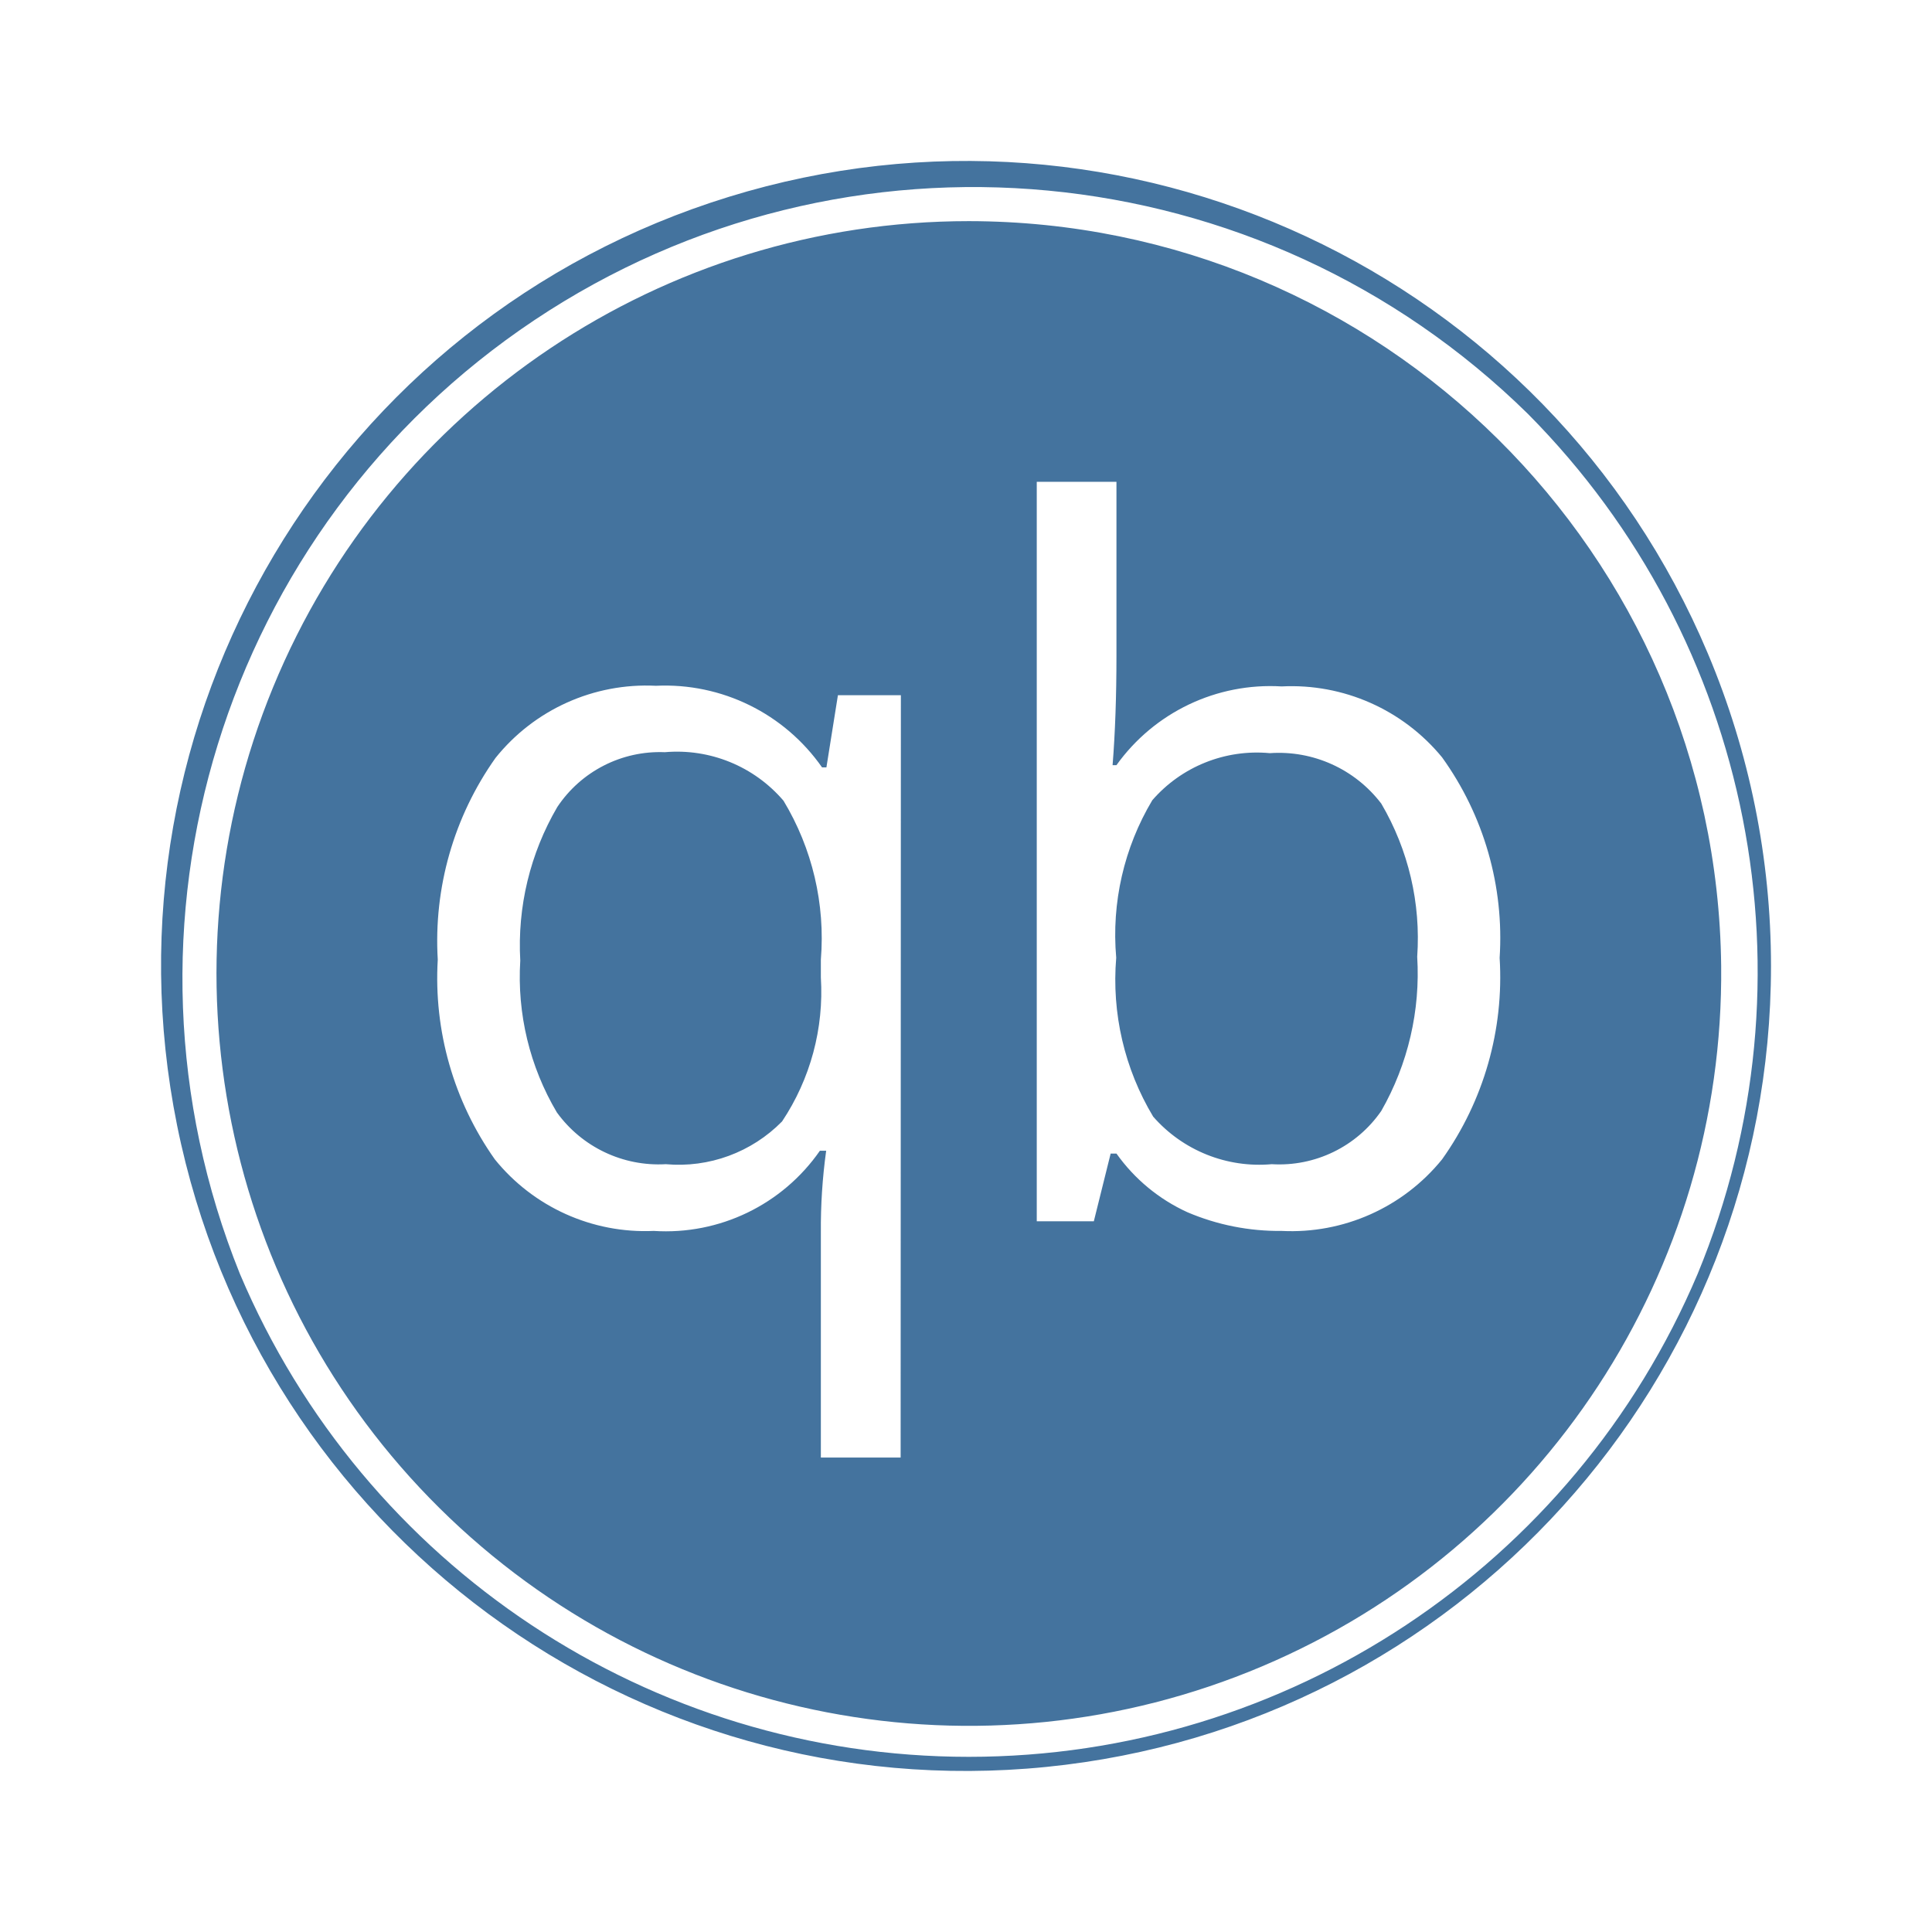
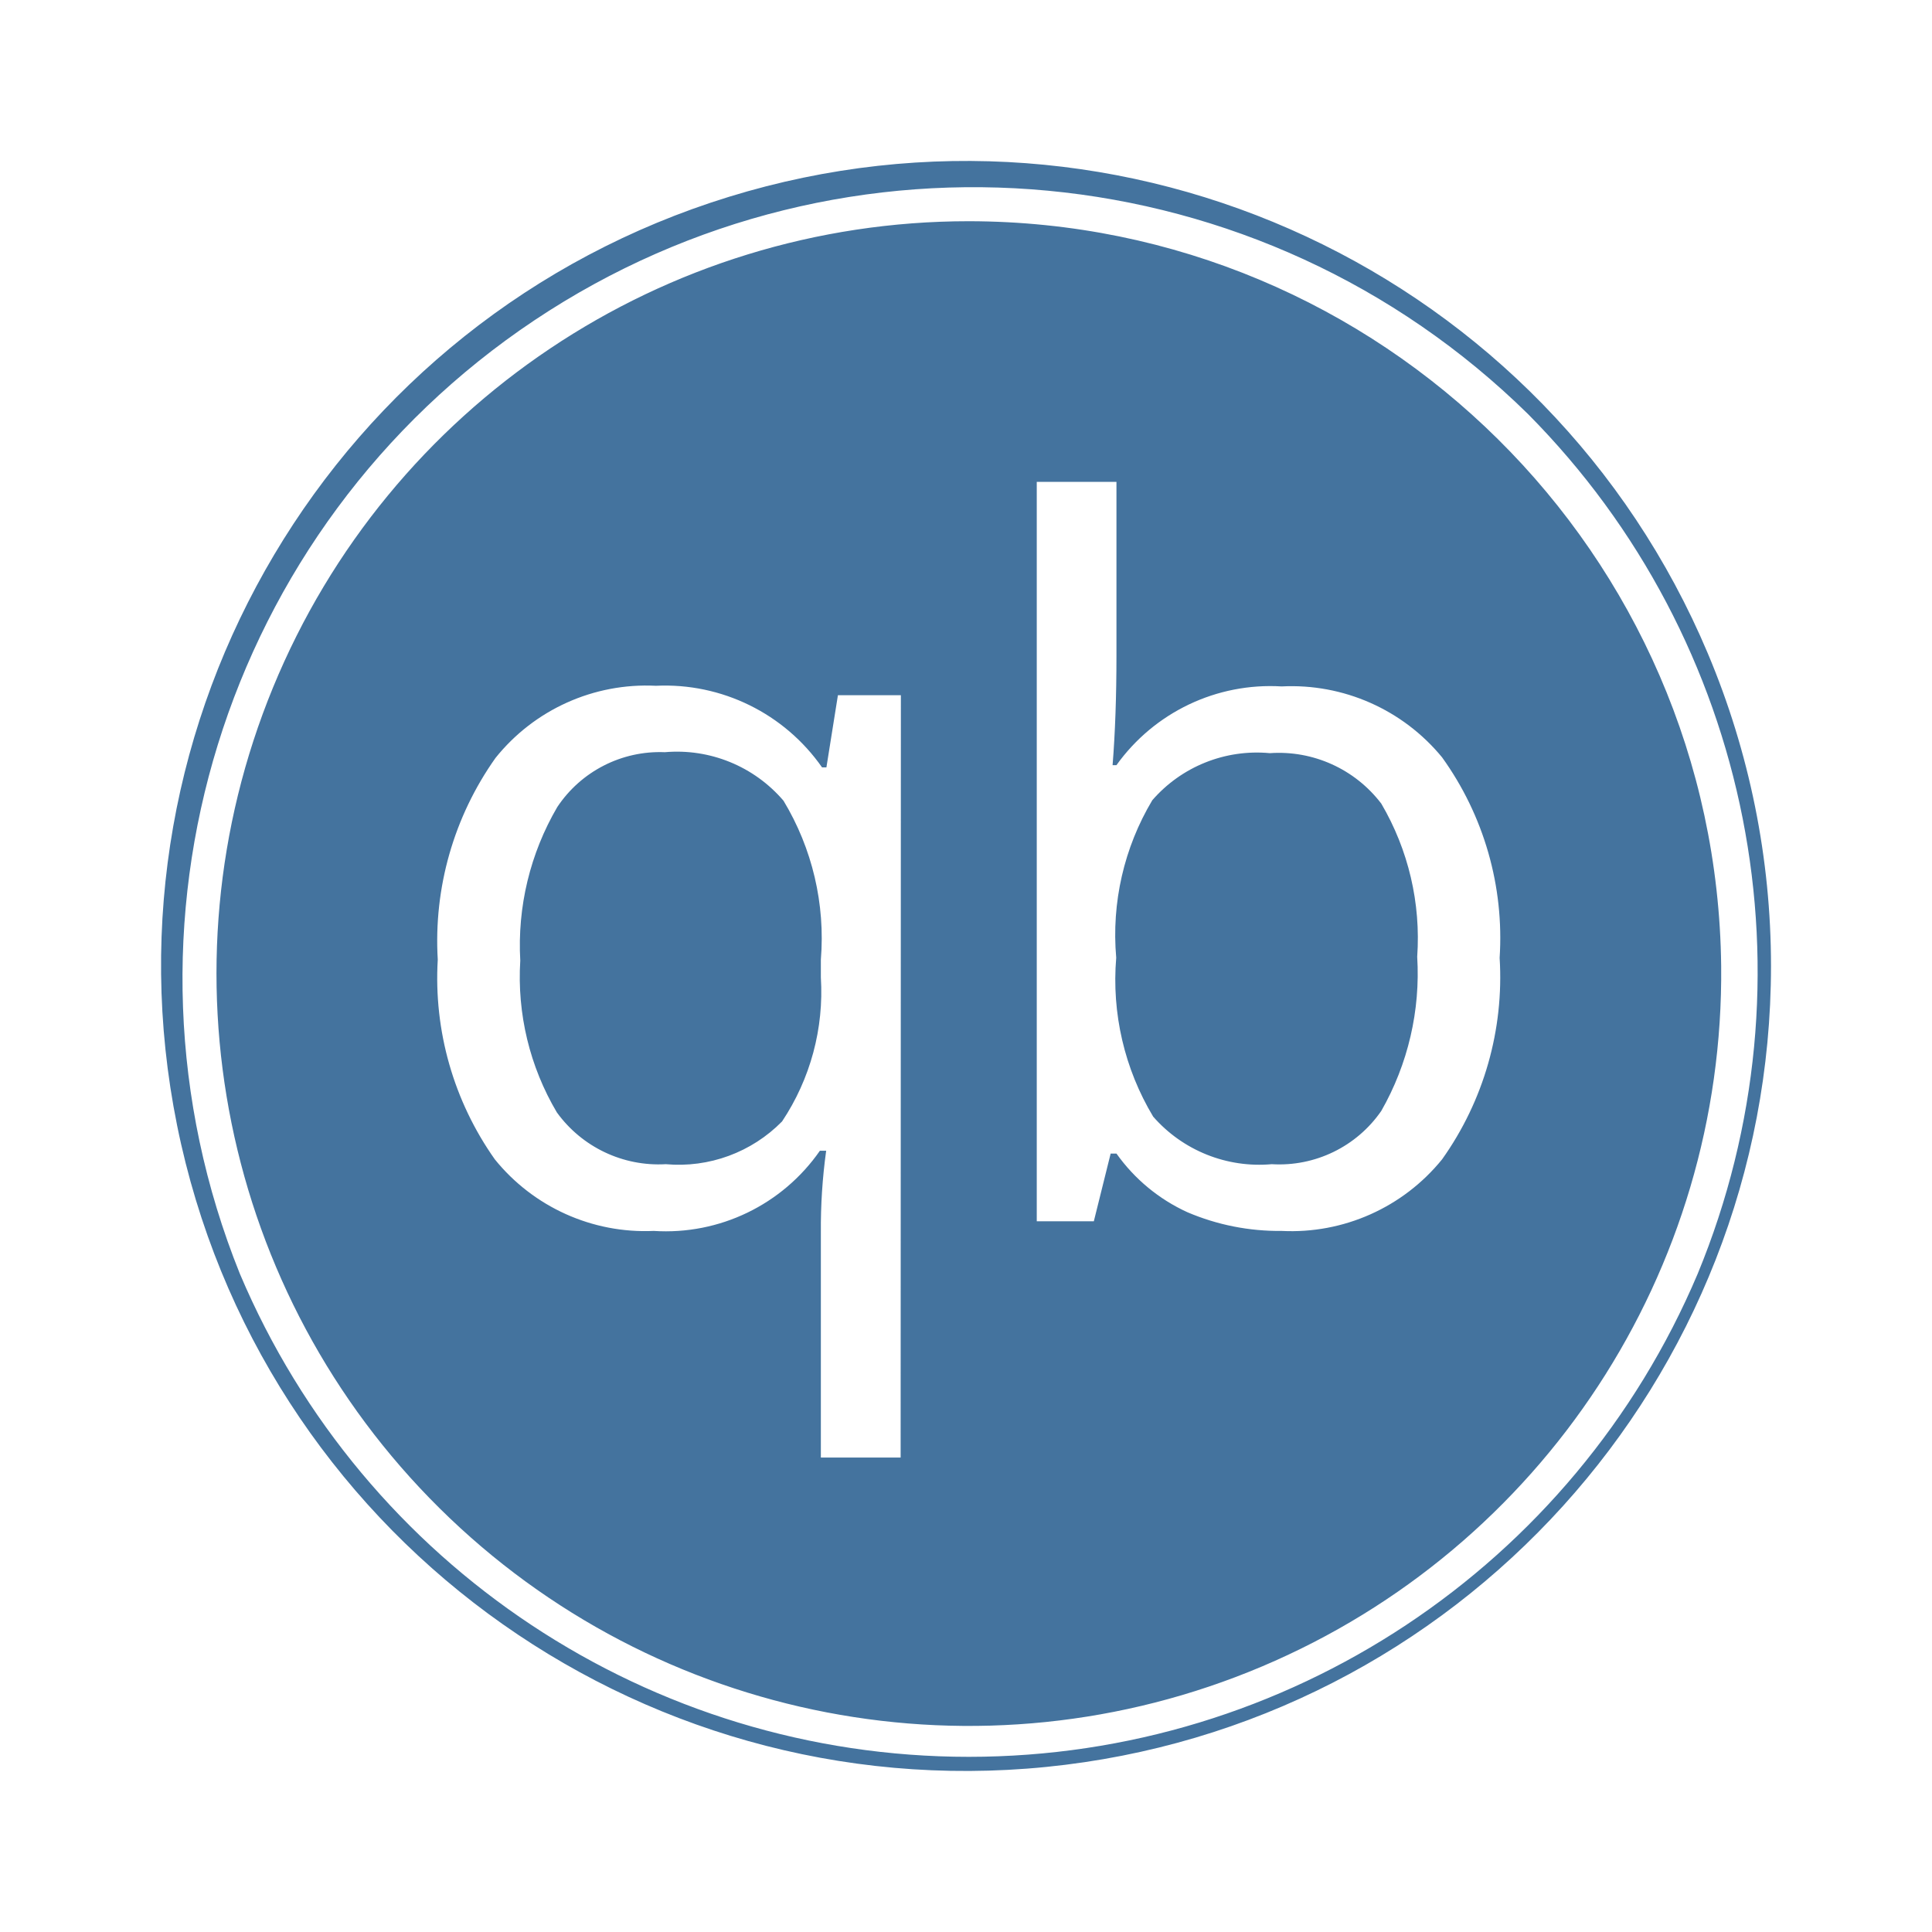
<svg xmlns="http://www.w3.org/2000/svg" viewBox="0 0 24 24">
-   <path fill="#44739e" d="M12.035 2.747a9.346 9.346 0 1 0 9.346 9.252 9.357 9.357 0 0 0-9.346-9.252m-.847 15.359h-.991v-2.797a7 7 0 0 1 .066-1.014h-.078a2.33 2.33 0 0 1-2.064.996 2.4 2.4 0 0 1-1.974-.889 3.9 3.9 0 0 1-.709-2.481 3.93 3.93 0 0 1 .717-2.505 2.4 2.4 0 0 1 1.993-.897 2.38 2.38 0 0 1 2.064 1.014h.054l.143-.897h.782Zm6.726-3.704a2.41 2.41 0 0 1-1.993.889 2.9 2.9 0 0 1-1.17-.232 2.2 2.2 0 0 1-.882-.729h-.072l-.209.841h-.709V5.985h.99v2.16q0 .759-.048 1.36h.048a2.35 2.35 0 0 1 2.052-.978 2.42 2.42 0 0 1 1.993.881 3.84 3.84 0 0 1 .715 2.491 3.9 3.9 0 0 1-.715 2.503m3.302-6.283a9.999 9.999 0 1 0 .784 3.88 10 10 0 0 0-.784-3.88m-.127 7.705a9.832 9.832 0 0 1-18.109 0 9.826 9.826 0 0 1 16.003-10.68 9.835 9.835 0 0 1 2.106 10.68m-12.83-6.48a1.53 1.53 0 0 0-1.336.681 3.4 3.4 0 0 0-.46 1.908 3.3 3.3 0 0 0 .454 1.885 1.56 1.56 0 0 0 1.354.644 1.8 1.8 0 0 0 1.444-.531 2.9 2.9 0 0 0 .482-1.789v-.221a3.3 3.3 0 0 0-.464-1.974 1.74 1.74 0 0 0-1.474-.603m7.515.012a1.72 1.72 0 0 0-1.46.585 3.26 3.26 0 0 0-.448 1.956 3.3 3.3 0 0 0 .459 1.974 1.75 1.75 0 0 0 1.473.591 1.54 1.54 0 0 0 1.361-.662 3.44 3.44 0 0 0 .446-1.915 3.3 3.3 0 0 0-.446-1.902 1.6 1.6 0 0 0-1.385-.627" />
+   <path fill="#44739e" d="M12.035 2.748a9.346 9.346 0 1 0 9.346 9.251 9.357 9.357 0 0 0-9.346-9.251m-.847 15.358h-.991v-2.797a7 7 0 0 1 .066-1.014h-.078a2.33 2.33 0 0 1-2.064.996 2.4 2.4 0 0 1-1.974-.889 3.9 3.9 0 0 1-.709-2.481 3.93 3.93 0 0 1 .717-2.505 2.4 2.4 0 0 1 1.993-.897 2.38 2.38 0 0 1 2.064 1.014h.054l.143-.897h.782Zm6.726-3.704a2.41 2.41 0 0 1-1.993.889 2.9 2.9 0 0 1-1.17-.232 2.2 2.2 0 0 1-.882-.729h-.072l-.209.841h-.709V5.986h.99v2.159q0 .759-.048 1.36h.048a2.35 2.35 0 0 1 2.052-.978 2.42 2.42 0 0 1 1.993.881 3.84 3.84 0 0 1 .715 2.491 3.9 3.9 0 0 1-.715 2.503m3.302-6.283a9.999 9.999 0 1 0 .784 3.88 10 10 0 0 0-.784-3.88m-.127 7.705a9.832 9.832 0 0 1-18.109 0A9.826 9.826 0 0 1 18.983 5.145a9.835 9.835 0 0 1 2.106 10.679m-12.83-6.48a1.53 1.53 0 0 0-1.336.681 3.4 3.4 0 0 0-.46 1.908 3.3 3.3 0 0 0 .454 1.885 1.56 1.56 0 0 0 1.354.644 1.8 1.8 0 0 0 1.444-.531 2.9 2.9 0 0 0 .482-1.789v-.221a3.3 3.3 0 0 0-.464-1.974 1.74 1.74 0 0 0-1.474-.603m7.515.012a1.72 1.72 0 0 0-1.46.585 3.26 3.26 0 0 0-.448 1.956 3.3 3.3 0 0 0 .459 1.974 1.75 1.75 0 0 0 1.473.591 1.54 1.54 0 0 0 1.361-.662 3.44 3.44 0 0 0 .446-1.915 3.3 3.3 0 0 0-.446-1.902 1.6 1.6 0 0 0-1.385-.627" />
</svg>
